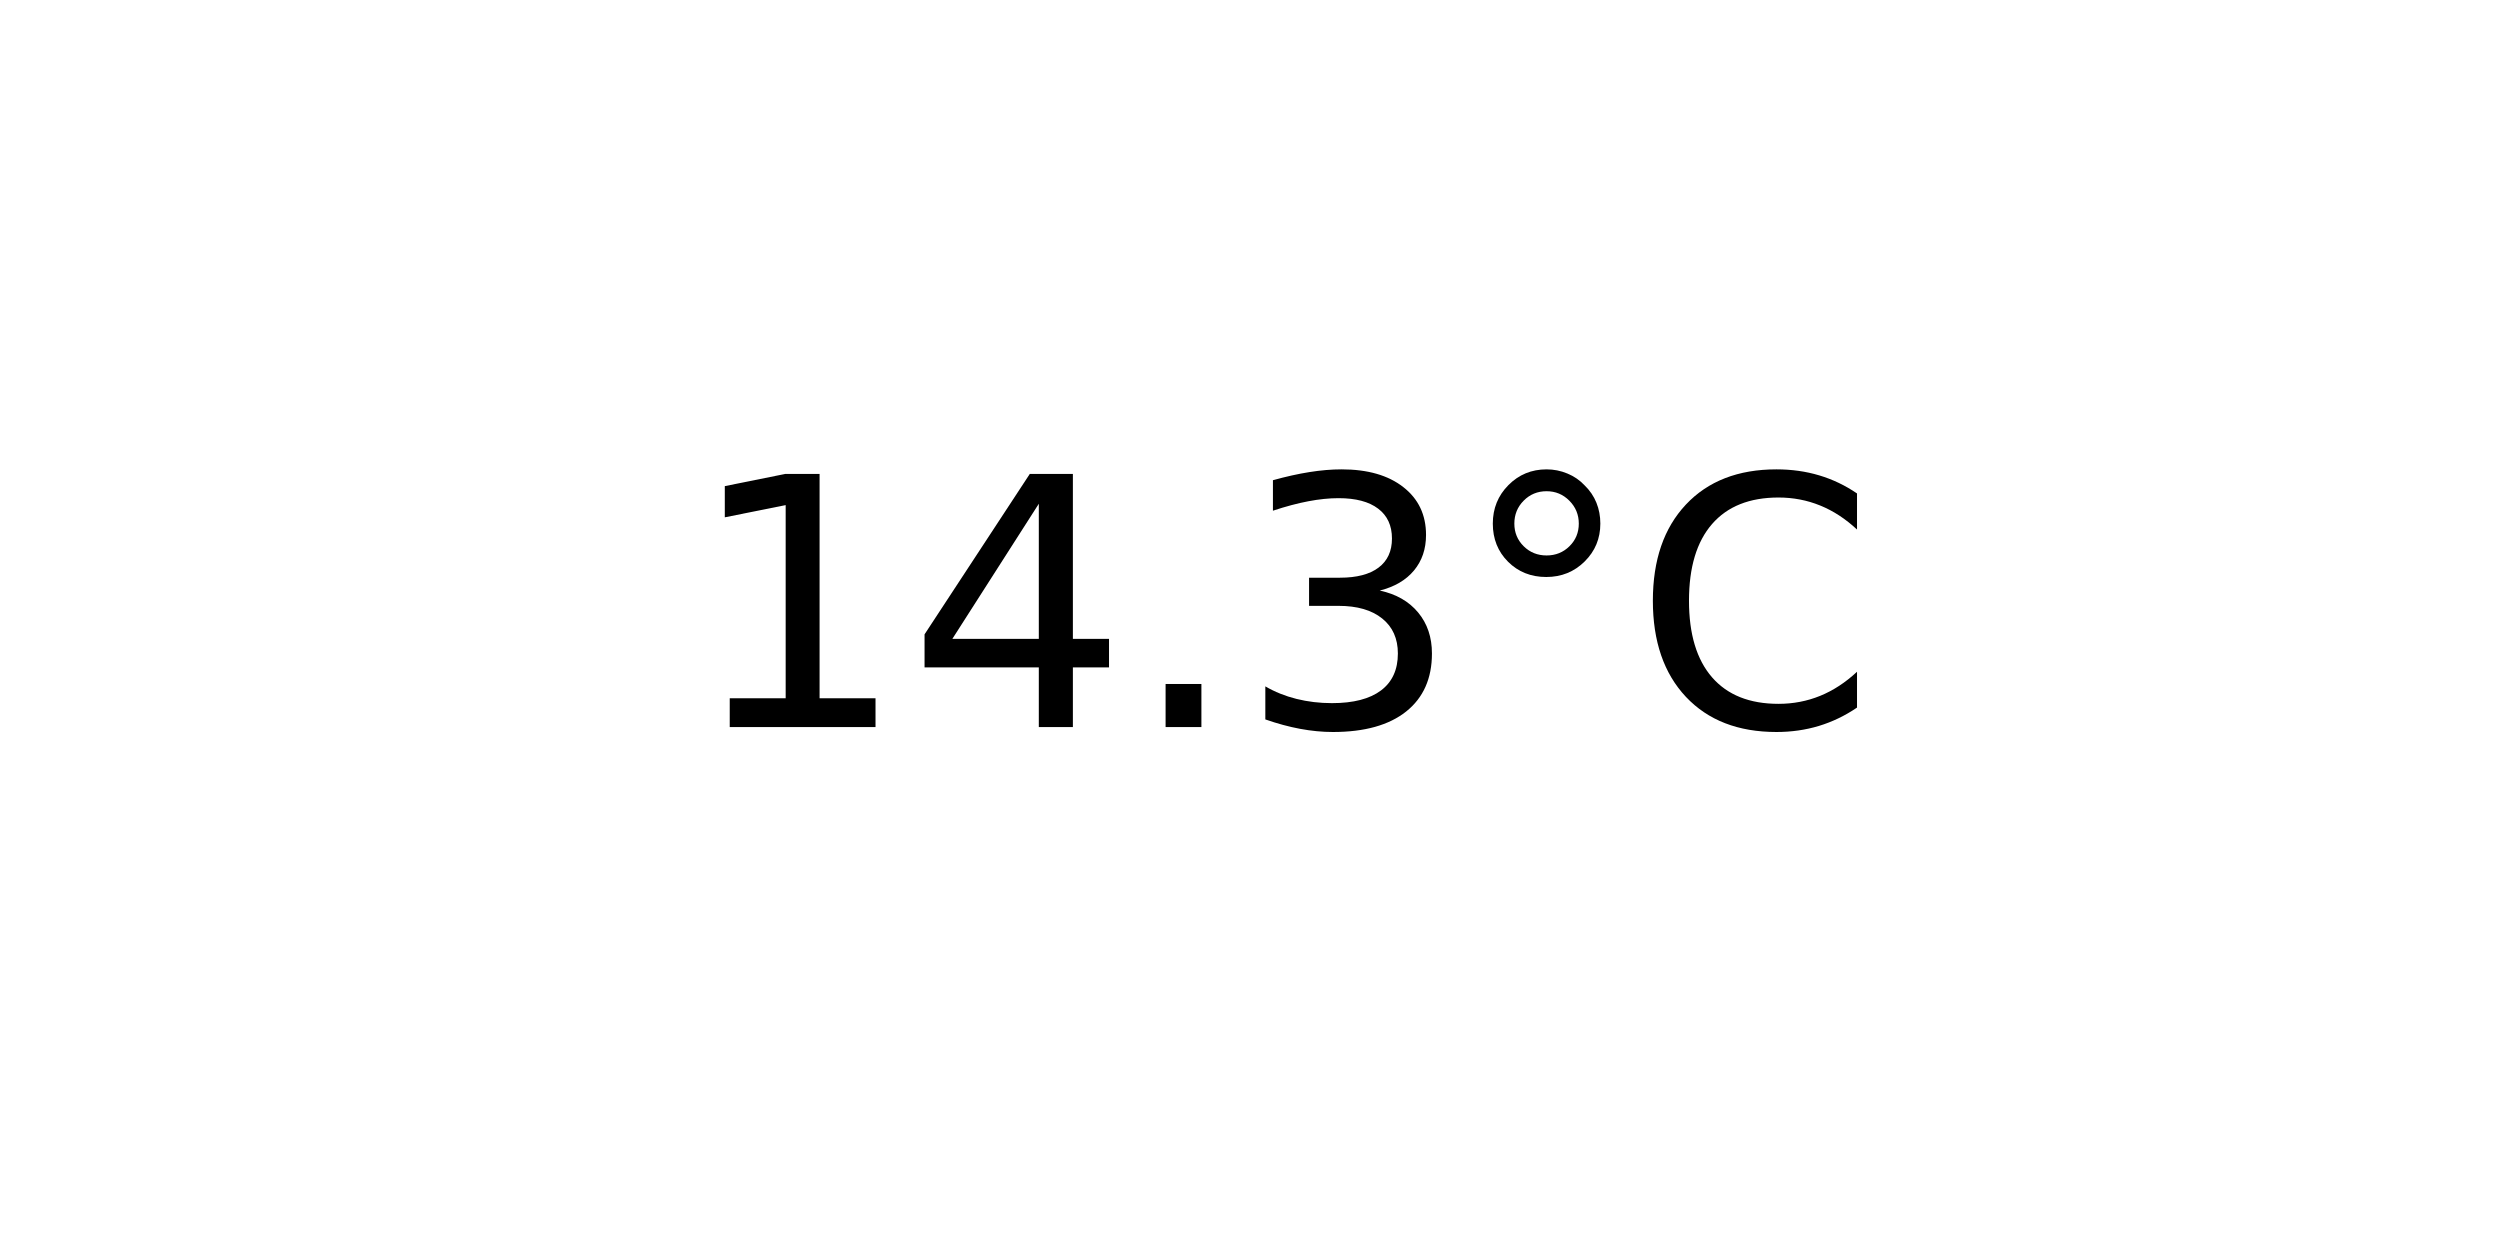
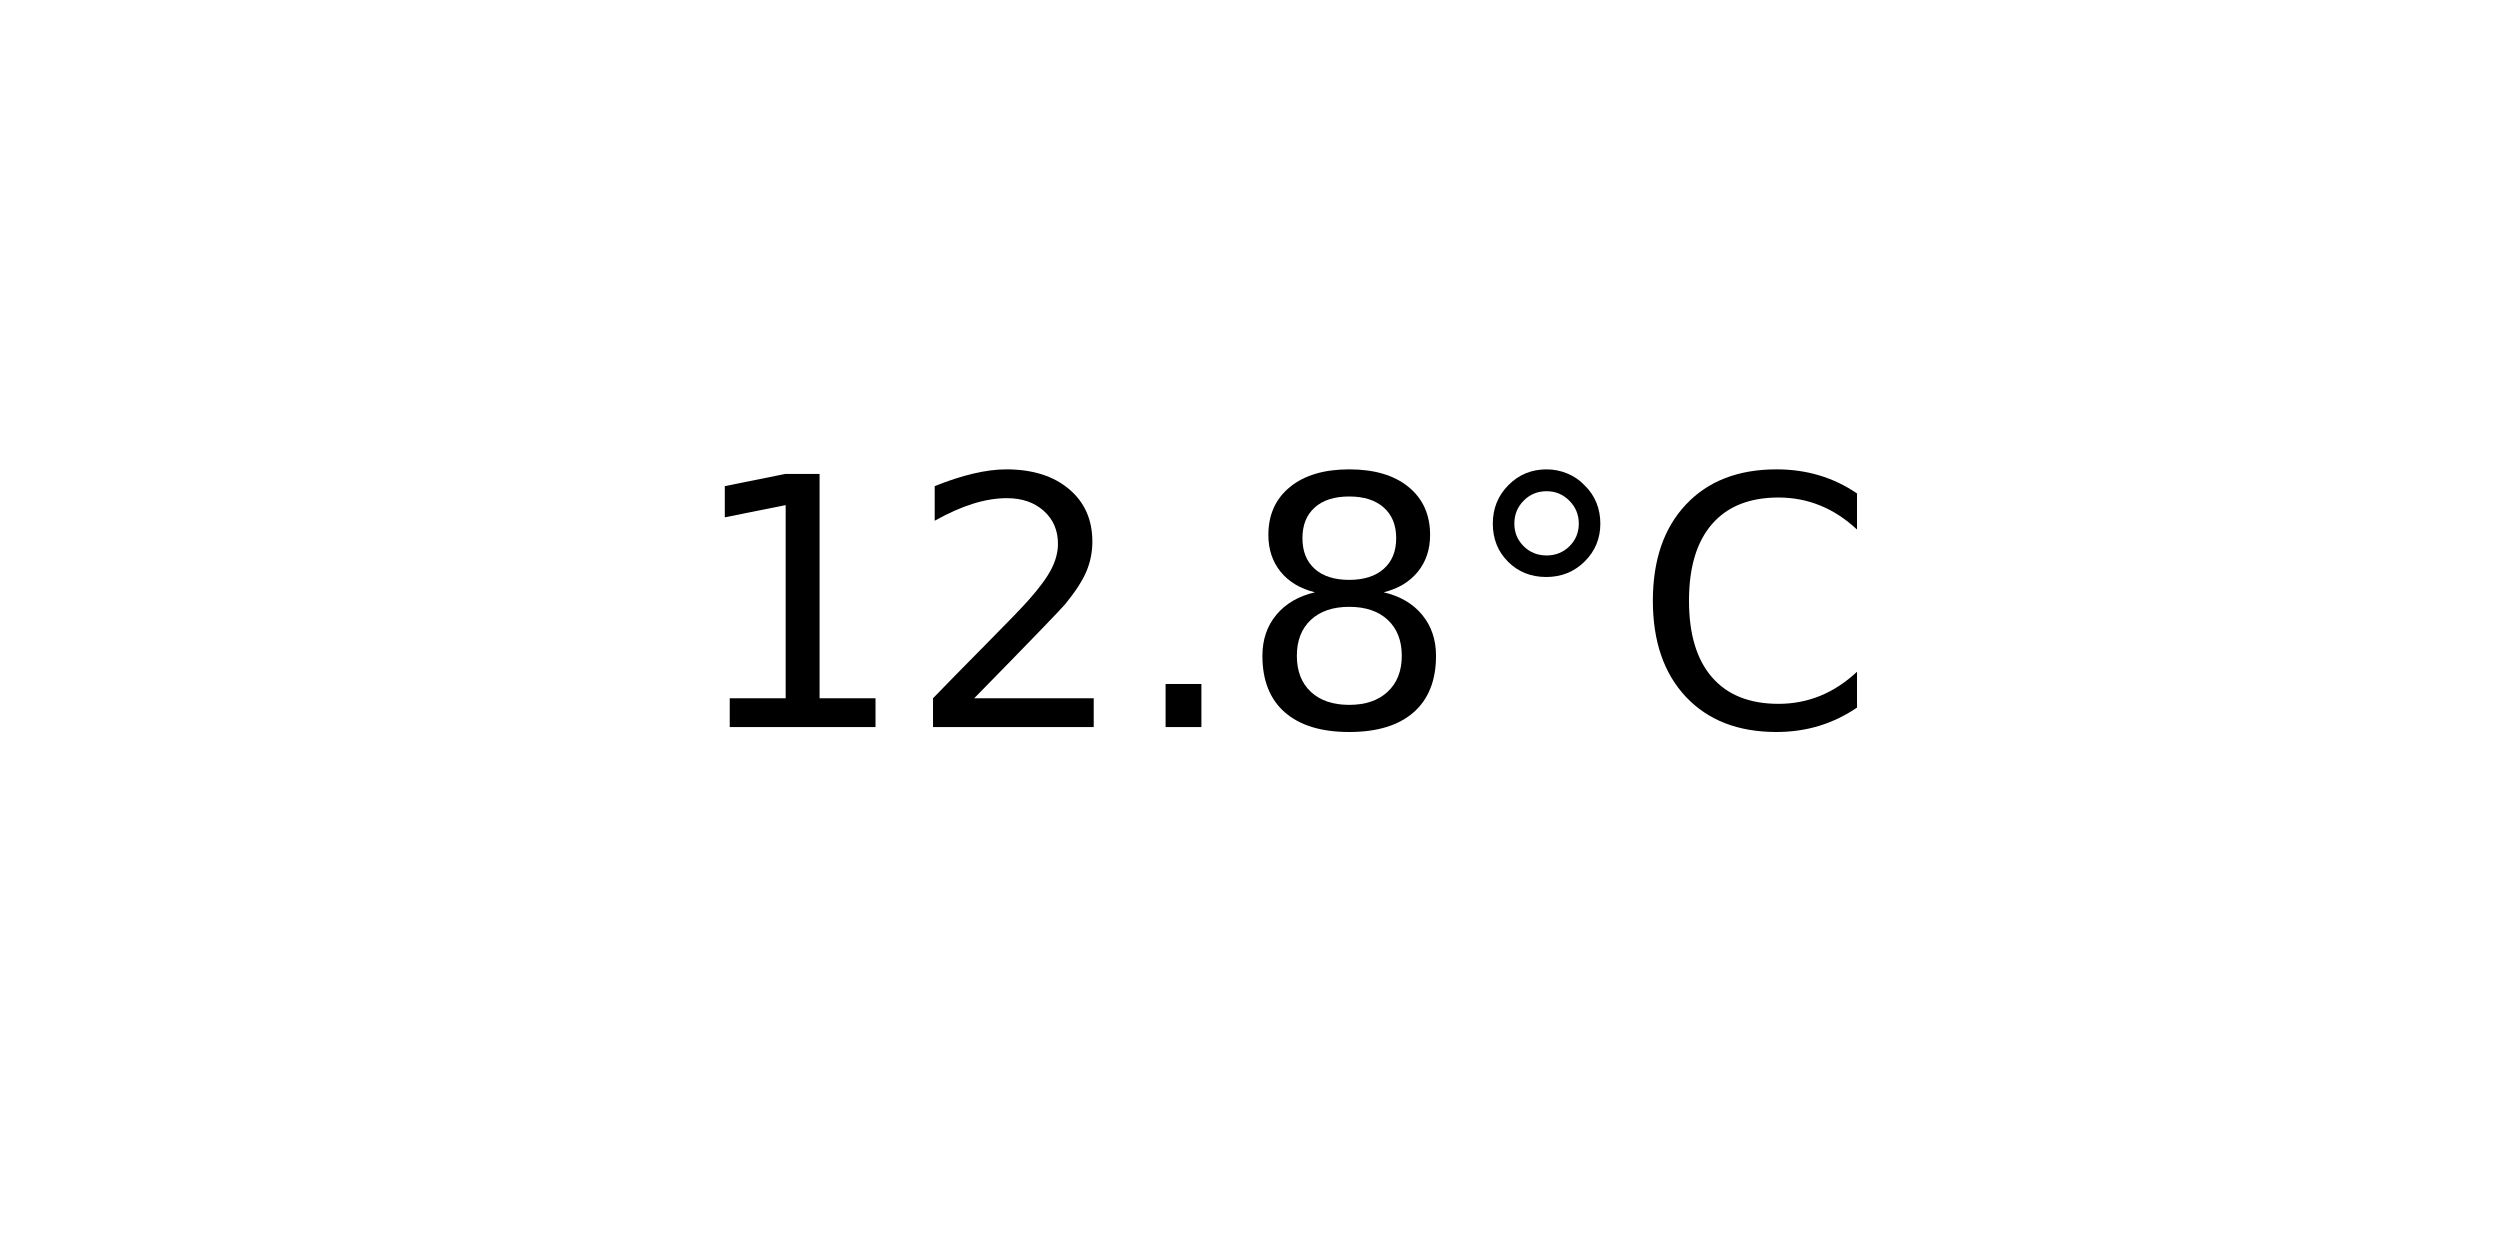
<svg xmlns="http://www.w3.org/2000/svg" xmlns:xlink="http://www.w3.org/1999/xlink" width="72pt" height="36pt" viewBox="0 0 72 36" version="1.1">
  <defs>
    <style type="text/css">*{stroke-linejoin: round; stroke-linecap: butt}</style>
  </defs>
  <g id="figure_1">
    <g id="axes_1">
      <g id="text_1">
        <g transform="translate(19.77578 20.93937) scale(0.1 -0.1)">
          <defs>
            <path id="DejaVuSans-31" d="M 794 531  L 1825 531  L 1825 4091  L 703 3866  L 703 4441  L 1819 4666  L 2450 4666  L 2450 531  L 3481 531  L 3481 0  L 794 0  L 794 531  z " transform="scale(0.015625)" />
-             <path id="DejaVuSans-34" d="M 2419 4116  L 825 1625  L 2419 1625  L 2419 4116  z M 2253 4666  L 3047 4666  L 3047 1625  L 3713 1625  L 3713 1100  L 3047 1100  L 3047 0  L 2419 0  L 2419 1100  L 313 1100  L 313 1709  L 2253 4666  z " transform="scale(0.015625)" />
+             <path id="DejaVuSans-32" d="M 1228 531  L 3431 531  L 3431 0  L 469 0  L 469 531  Q 828 903 1448 1529  Q 2069 2156 2228 2338  Q 2531 2678 2651 2914  Q 2772 3150 2772 3378  Q 2772 3750 2511 3984  Q 2250 4219 1831 4219  Q 1534 4219 1204 4116  Q 875 4013 500 3803  L 500 4441  Q 881 4594 1212 4672  Q 1544 4750 1819 4750  Q 2544 4750 2975 4387  Q 3406 4025 3406 3419  Q 3406 3131 3298 2873  Q 3191 2616 2906 2266  Q 2828 2175 2409 1742  Q 1991 1309 1228 531  z " transform="scale(0.015625)" />
            <path id="DejaVuSans-2e" d="M 684 794  L 1344 794  L 1344 0  L 684 0  L 684 794  z " transform="scale(0.015625)" />
-             <path id="DejaVuSans-33" d="M 2597 2516  Q 3050 2419 3304 2112  Q 3559 1806 3559 1356  Q 3559 666 3084 287  Q 2609 -91 1734 -91  Q 1441 -91 1130 -33  Q 819 25 488 141  L 488 750  Q 750 597 1062 519  Q 1375 441 1716 441  Q 2309 441 2620 675  Q 2931 909 2931 1356  Q 2931 1769 2642 2001  Q 2353 2234 1838 2234  L 1294 2234  L 1294 2753  L 1863 2753  Q 2328 2753 2575 2939  Q 2822 3125 2822 3475  Q 2822 3834 2567 4026  Q 2313 4219 1838 4219  Q 1578 4219 1281 4162  Q 984 4106 628 3988  L 628 4550  Q 988 4650 1302 4700  Q 1616 4750 1894 4750  Q 2613 4750 3031 4423  Q 3450 4097 3450 3541  Q 3450 3153 3228 2886  Q 3006 2619 2597 2516  z " transform="scale(0.015625)" />
+             <path id="DejaVuSans-38" d="M 2034 2216  Q 1584 2216 1326 1975  Q 1069 1734 1069 1313  Q 1069 891 1326 650  Q 1584 409 2034 409  Q 2484 409 2743 651  Q 3003 894 3003 1313  Q 3003 1734 2745 1975  Q 2488 2216 2034 2216  z M 1403 2484  Q 997 2584 770 2862  Q 544 3141 544 3541  Q 544 4100 942 4425  Q 1341 4750 2034 4750  Q 2731 4750 3128 4425  Q 3525 4100 3525 3541  Q 3525 3141 3298 2862  Q 3072 2584 2669 2484  Q 3125 2378 3379 2068  Q 3634 1759 3634 1313  Q 3634 634 3220 271  Q 2806 -91 2034 -91  Q 1263 -91 848 271  Q 434 634 434 1313  Q 434 1759 690 2068  Q 947 2378 1403 2484  z M 1172 3481  Q 1172 3119 1398 2916  Q 1625 2713 2034 2713  Q 2441 2713 2670 2916  Q 2900 3119 2900 3481  Q 2900 3844 2670 4047  Q 2441 4250 2034 4250  Q 1625 4250 1398 4047  Q 1172 3844 1172 3481  z " transform="scale(0.015625)" />
            <path id="DejaVuSans-b0" d="M 1600 4347  Q 1350 4347 1178 4173  Q 1006 4000 1006 3750  Q 1006 3503 1178 3333  Q 1350 3163 1600 3163  Q 1850 3163 2022 3333  Q 2194 3503 2194 3750  Q 2194 3997 2020 4172  Q 1847 4347 1600 4347  z M 1600 4750  Q 1800 4750 1984 4673  Q 2169 4597 2303 4453  Q 2447 4313 2519 4134  Q 2591 3956 2591 3750  Q 2591 3338 2302 3052  Q 2013 2766 1594 2766  Q 1172 2766 890 3047  Q 609 3328 609 3750  Q 609 4169 896 4459  Q 1184 4750 1600 4750  z " transform="scale(0.015625)" />
            <path id="DejaVuSans-43" d="M 4122 4306  L 4122 3641  Q 3803 3938 3442 4084  Q 3081 4231 2675 4231  Q 1875 4231 1450 3742  Q 1025 3253 1025 2328  Q 1025 1406 1450 917  Q 1875 428 2675 428  Q 3081 428 3442 575  Q 3803 722 4122 1019  L 4122 359  Q 3791 134 3420 21  Q 3050 -91 2638 -91  Q 1578 -91 968 557  Q 359 1206 359 2328  Q 359 3453 968 4101  Q 1578 4750 2638 4750  Q 3056 4750 3426 4639  Q 3797 4528 4122 4306  z " transform="scale(0.015625)" />
          </defs>
          <use xlink:href="#DejaVuSans-31" />
-           <use xlink:href="#DejaVuSans-34" x="63.623" />
+           <use xlink:href="#DejaVuSans-32" x="63.623" />
          <use xlink:href="#DejaVuSans-2e" x="127.246" />
-           <use xlink:href="#DejaVuSans-33" x="159.033" />
+           <use xlink:href="#DejaVuSans-38" x="159.033" />
          <use xlink:href="#DejaVuSans-b0" x="222.656" />
          <use xlink:href="#DejaVuSans-43" x="272.656" />
        </g>
      </g>
    </g>
  </g>
</svg>
